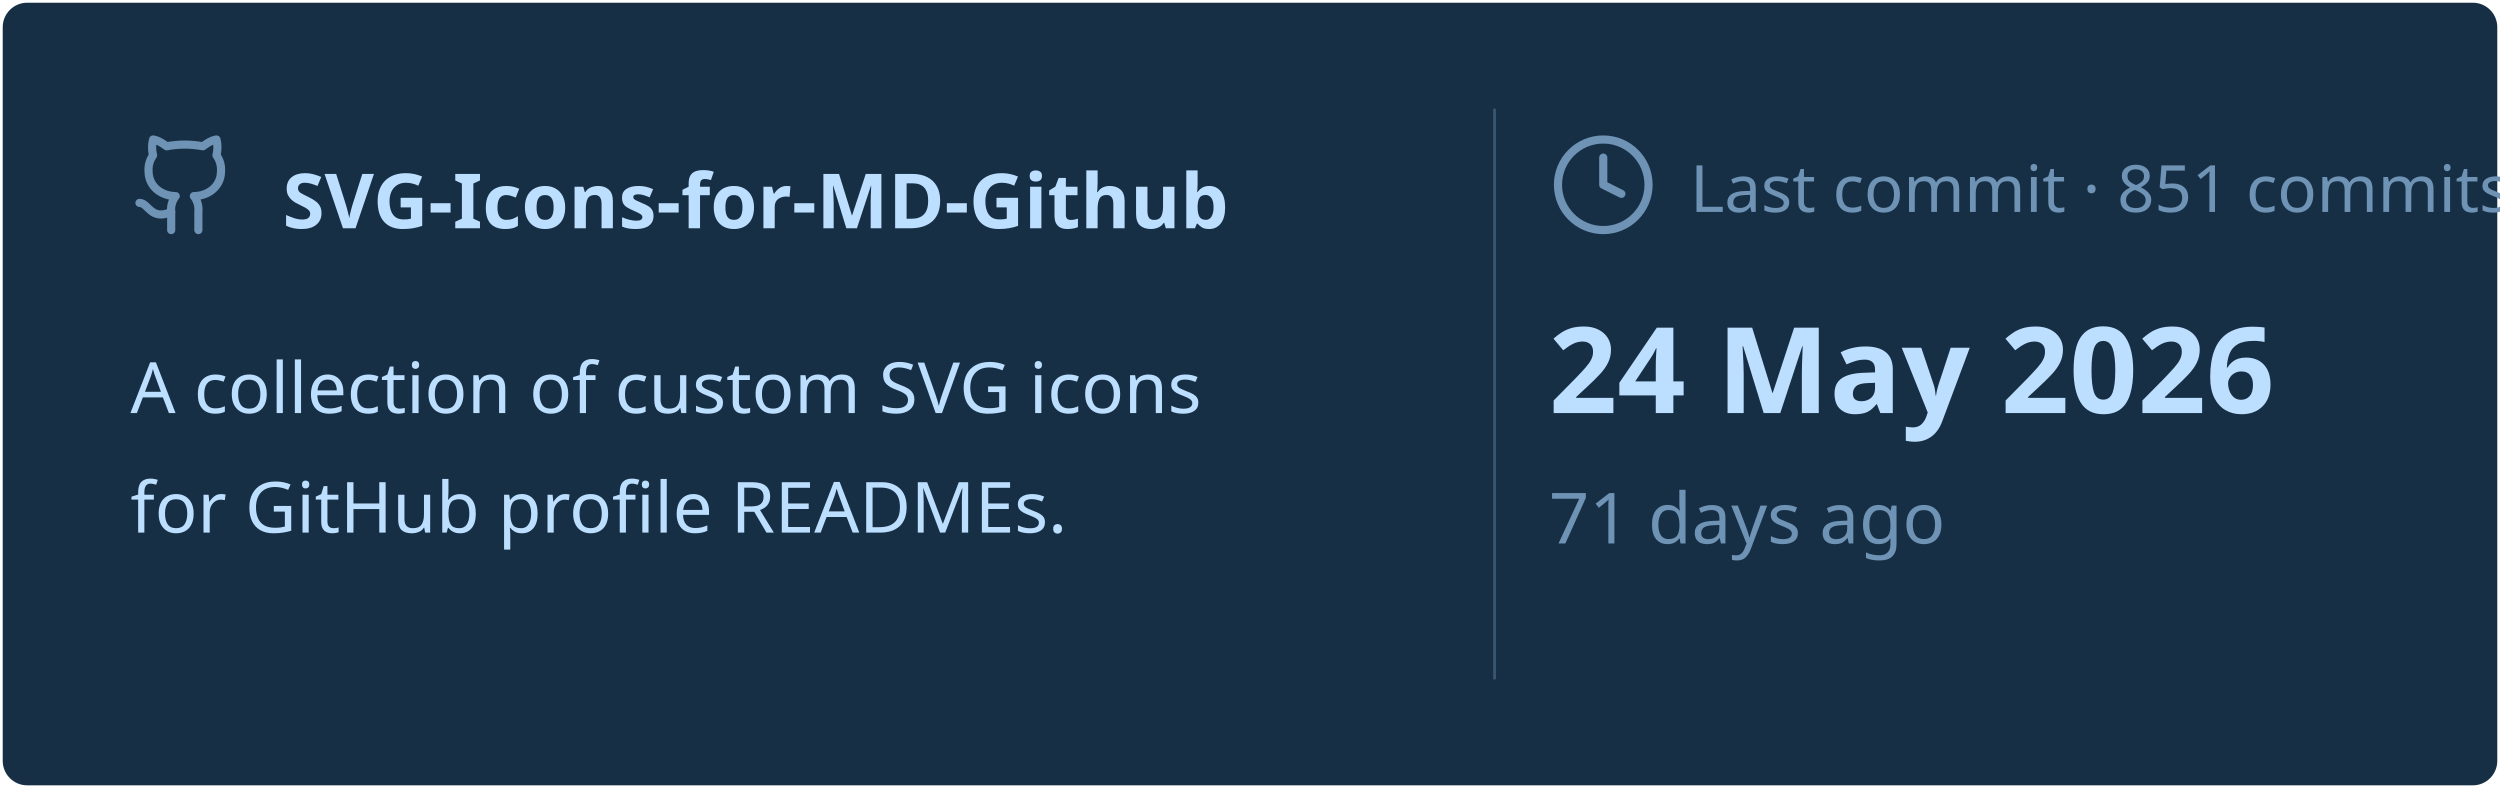
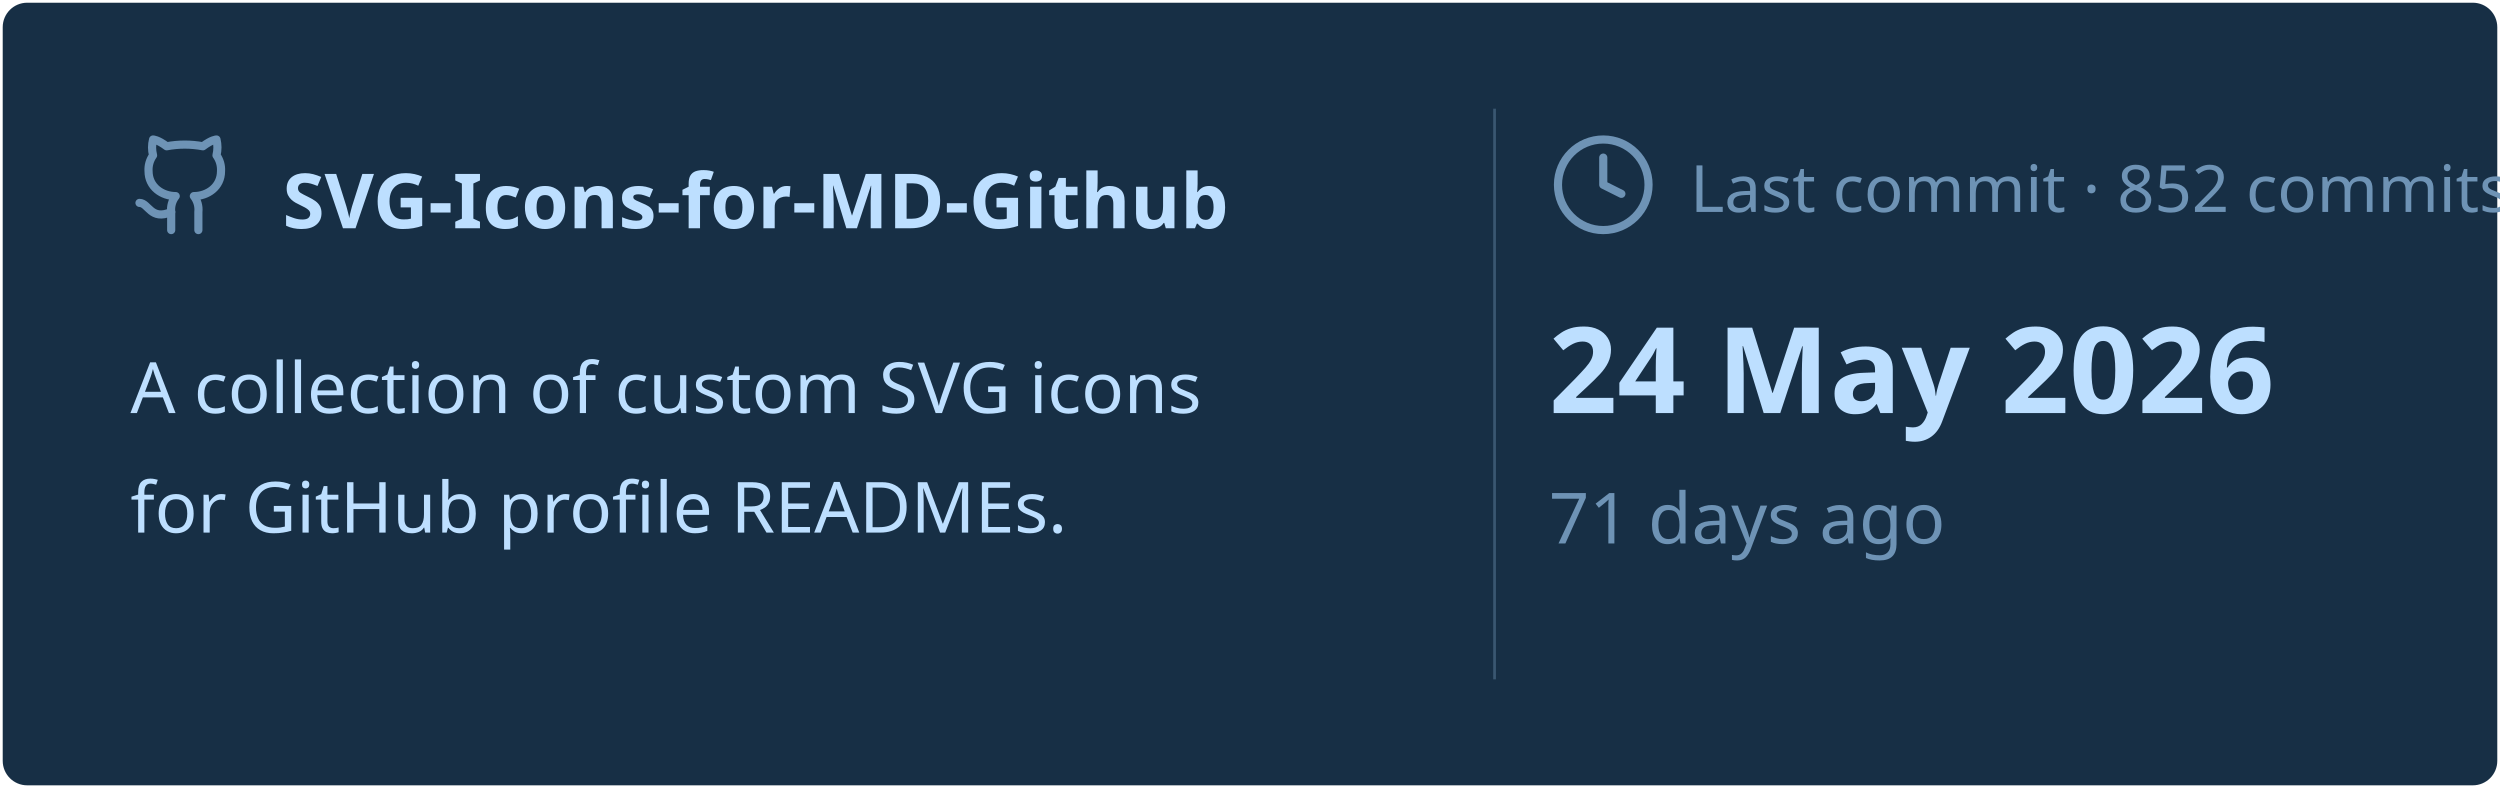
<svg xmlns="http://www.w3.org/2000/svg" viewBox="0 0 460 145" width="460px" height="145px">
  <rect stroke="#000000" stroke-opacity="0" fill="#172F45" rx="4.5" x="0.5" y="0.5" width="459" height="144" />
  <g transform="translate(24, 42)">
    <svg x="0" y="-18" width="20" height="20" viewBox="0 0 24 24" fill="none" stroke="#6E93B5" stroke-width="1.8" stroke-linecap="round" stroke-linejoin="round">
      <path d="M15 22v-4a4.8 4.8 0 0 0-1-3.5c3 0 6-2 6-5.5.08-1.25-.27-2.48-1-3.5.28-1.15.28-2.35 0-3.5 0 0-1 0-3 1.5-2.64-.5-5.36-.5-8 0C6 2 5 2 5 2c-.3 1.15-.3 2.35 0 3.5A5.403 5.403 0 0 0 4 9c0 3.5 3 5.5 6 5.5-.39.49-.68 1.05-.85 1.65-.17.6-.22 1.23-.15 1.85v4" />
      <path d="M9 18c-4.51 2-5-2-7-2" />
    </svg>
    <text x="28" y="0" font-family="&quot;Segoe UI&quot;, Ubuntu, sans-serif" font-size="14" font-weight="700" fill="#BDDFFF">SVG-Icons-for-MD-Github</text>
  </g>
  <text x="24" y="76" font-family="&quot;Segoe UI&quot;, Ubuntu, sans-serif" font-size="13" font-weight="400" fill="#BDDFFF">A collection of custom SVG icons</text>
  <text x="24" y="98" font-family="&quot;Segoe UI&quot;, Ubuntu, sans-serif" font-size="13" font-weight="400" fill="#BDDFFF">for GitHub profile READMEs.</text>
  <line x1="275" y1="20" x2="275" y2="125" stroke="#6E93B5" stroke-width="0.5" stroke-opacity="0.4" />
  <svg x="285" y="24" width="20" height="20" viewBox="0 0 24 24" fill="none" stroke="#6E93B5" stroke-width="1.8" stroke-linecap="round" stroke-linejoin="round">
    <circle cx="12" cy="12" r="10" />
    <polyline points="12 6 12 12 16 14" />
  </svg>
-   <text x="311" y="39" font-family="&quot;Segoe UI&quot;, Ubuntu, sans-serif" font-size="12" font-weight="400" fill="#6E93B5">Last commit · 851 commits</text>
+   <text x="311" y="39" font-family="&quot;Segoe UI&quot;, Ubuntu, sans-serif" font-size="12" font-weight="400" fill="#6E93B5">Last commit · 852 commits</text>
  <text x="285" y="76" font-family="&quot;Segoe UI&quot;, Ubuntu, sans-serif" font-size="22" font-weight="700" fill="#BDDFFF">24 May 2026</text>
  <text x="285" y="100" font-family="&quot;Segoe UI&quot;, Ubuntu, sans-serif" font-size="13" font-weight="400" fill="#6E93B5">71 days ago</text>
</svg>
